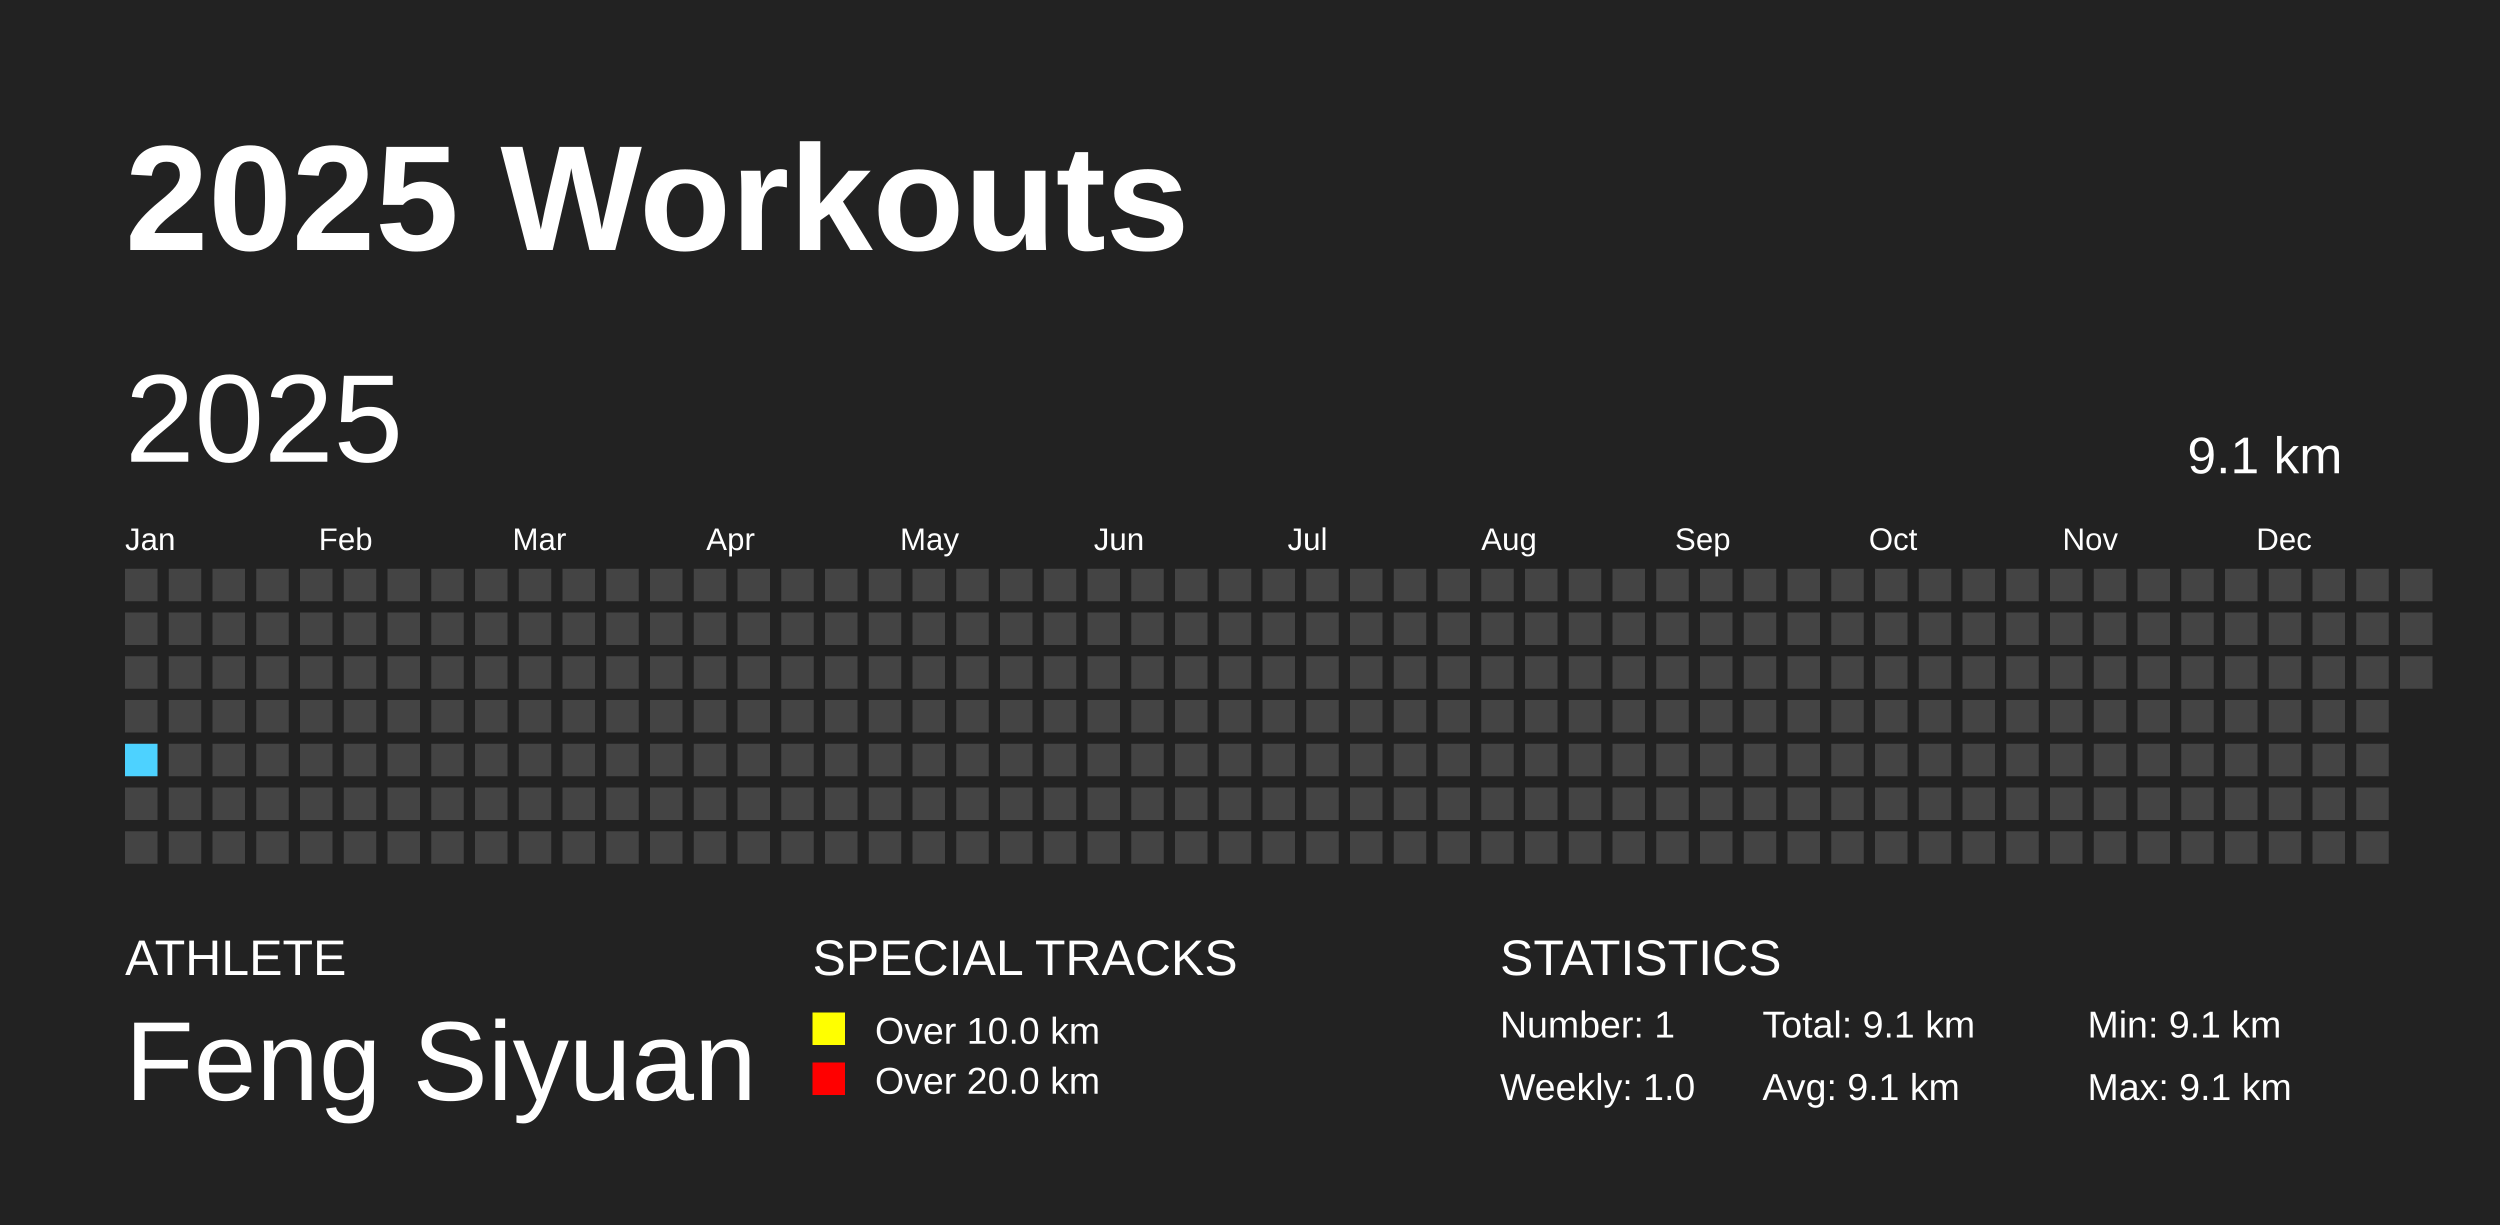
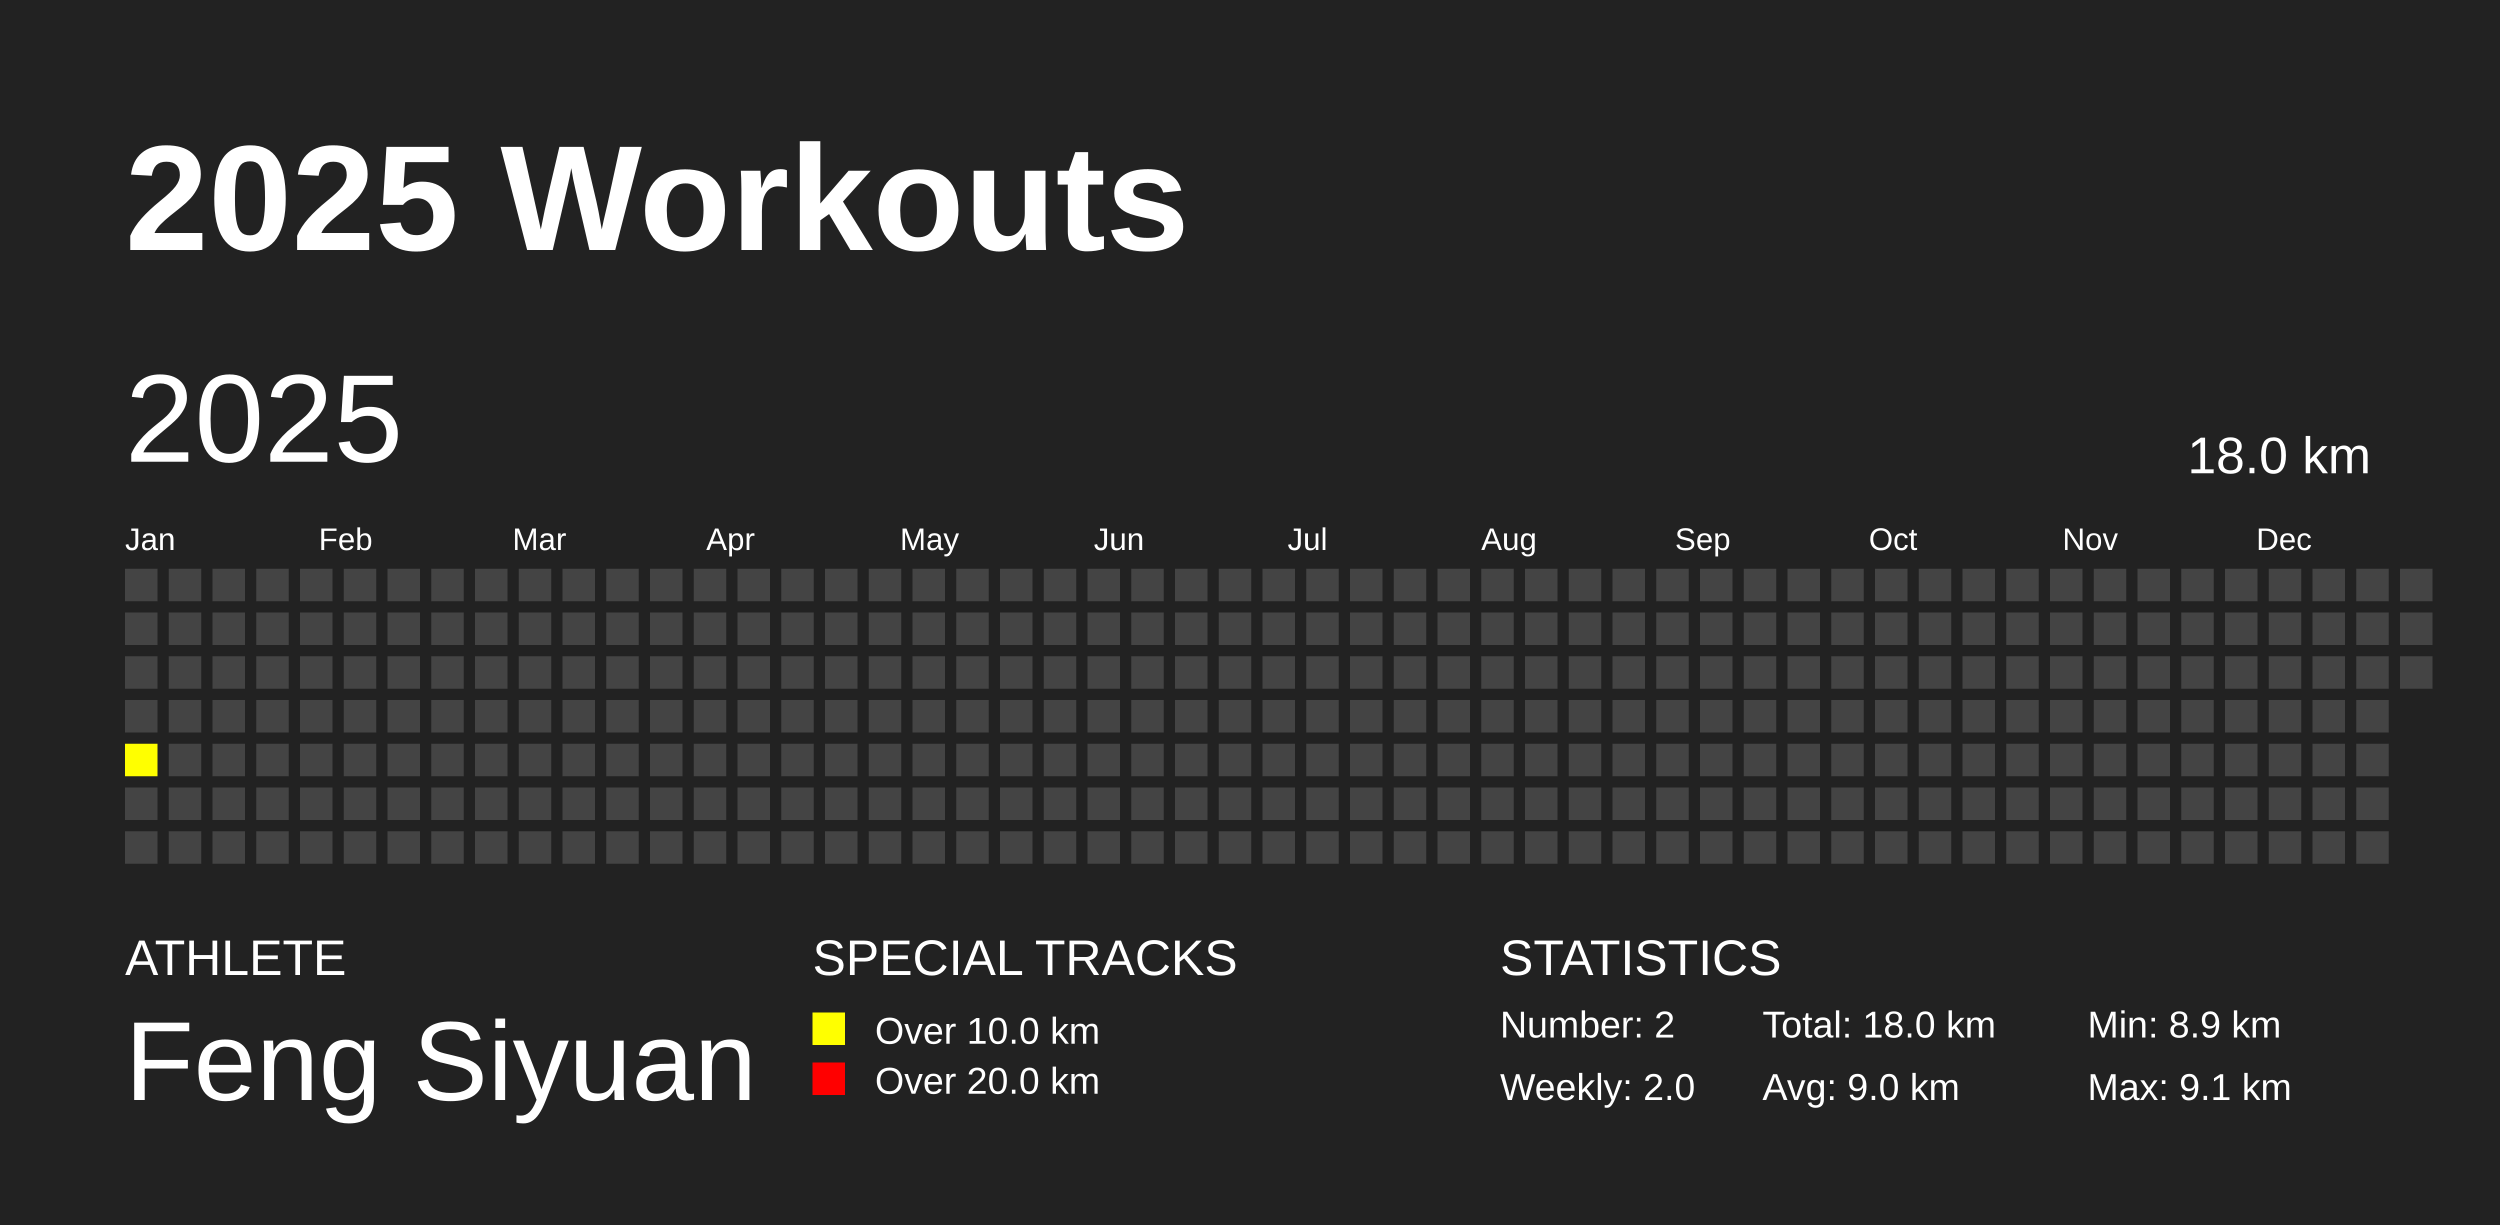
<svg xmlns="http://www.w3.org/2000/svg" baseProfile="full" height="98mm" version="1.1" viewBox="0,0,200,98" width="200mm">
  <defs />
  <rect fill="#222222" height="98" width="200" x="0" y="0" />
  <text fill="#FFFFFF" style="font-size:12px; font-family:Arial; font-weight:bold;" x="10" y="20">2025 Workouts</text>
  <text fill="#FFFFFF" style="font-size:4px; font-family:Arial" x="10" y="78">ATHLETE</text>
  <text fill="#FFFFFF" style="font-size:9px; font-family:Arial" x="10" y="88">Feng Siyuan</text>
  <text fill="#FFFFFF" style="font-size:4px; font-family:Arial" x="65" y="78">SPECIAL TRACKS</text>
  <rect fill="yellow" height="2.6" width="2.6" x="65" y="81" />
  <text fill="#FFFFFF" style="font-size:3px; font-family:Arial" x="70" y="83.5">Over 10.0 km</text>
  <rect fill="red" height="2.6" width="2.6" x="65" y="85" />
  <text fill="#FFFFFF" style="font-size:3px; font-family:Arial" x="70" y="87.5">Over 20.0 km</text>
  <text fill="#FFFFFF" style="font-size:4px; font-family:Arial" x="120" y="78">STATISTICS</text>
-   <text fill="#FFFFFF" style="font-size:3px; font-family:Arial" x="120" y="83">Number: 1</text>
-   <text fill="#FFFFFF" style="font-size:3px; font-family:Arial" x="120" y="88">Weekly: 1.0</text>
-   <text fill="#FFFFFF" style="font-size:3px; font-family:Arial" x="141" y="83">Total: 9.1 km</text>
-   <text fill="#FFFFFF" style="font-size:3px; font-family:Arial" x="141" y="88">Avg: 9.1 km</text>
-   <text fill="#FFFFFF" style="font-size:3px; font-family:Arial" x="167" y="83">Min: 9.1 km</text>
+   <text fill="#FFFFFF" style="font-size:3px; font-family:Arial" x="120" y="83">Number: 2</text>
+   <text fill="#FFFFFF" style="font-size:3px; font-family:Arial" x="120" y="88">Weekly: 2.0</text>
+   <text fill="#FFFFFF" style="font-size:3px; font-family:Arial" x="141" y="83">Total: 18.0 km</text>
+   <text fill="#FFFFFF" style="font-size:3px; font-family:Arial" x="141" y="88">Avg: 9.0 km</text>
+   <text fill="#FFFFFF" style="font-size:3px; font-family:Arial" x="167" y="83">Min: 8.9 km</text>
  <text fill="#FFFFFF" style="font-size:3px; font-family:Arial" x="167" y="88">Max: 9.1 km</text>
  <text dominant-baseline="hanging" fill="#FFFFFF" style="font-size:10.0px; font-family:Arial;" x="10" y="30">2025</text>
-   <text dominant-baseline="hanging" fill="#FFFFFF" style="font-size:4.125px; font-family:Arial;" x="175" y="35">9.1 km</text>
+   <text dominant-baseline="hanging" fill="#FFFFFF" style="font-size:4.125px; font-family:Arial;" x="175" y="35">18.0 km</text>
  <text fill="#FFFFFF" style="font-size:2.5px; font-family:Arial" x="10.0" y="44">Jan</text>
  <text fill="#FFFFFF" style="font-size:2.5px; font-family:Arial" x="25.5" y="44">Feb</text>
  <text fill="#FFFFFF" style="font-size:2.5px; font-family:Arial" x="41.0" y="44">Mar</text>
  <text fill="#FFFFFF" style="font-size:2.5px; font-family:Arial" x="56.5" y="44">Apr</text>
  <text fill="#FFFFFF" style="font-size:2.5px; font-family:Arial" x="72.0" y="44">May</text>
  <text fill="#FFFFFF" style="font-size:2.5px; font-family:Arial" x="87.5" y="44">Jun</text>
  <text fill="#FFFFFF" style="font-size:2.5px; font-family:Arial" x="103.0" y="44">Jul</text>
  <text fill="#FFFFFF" style="font-size:2.5px; font-family:Arial" x="118.5" y="44">Aug</text>
  <text fill="#FFFFFF" style="font-size:2.5px; font-family:Arial" x="134.0" y="44">Sep</text>
  <text fill="#FFFFFF" style="font-size:2.5px; font-family:Arial" x="149.5" y="44">Oct</text>
  <text fill="#FFFFFF" style="font-size:2.5px; font-family:Arial" x="165.0" y="44">Nov</text>
  <text fill="#FFFFFF" style="font-size:2.5px; font-family:Arial" x="180.5" y="44">Dec</text>
  <rect fill="#444444" height="2.6" width="2.6" x="10.0" y="45.5" />
  <rect fill="#444444" height="2.6" width="2.6" x="10.0" y="49.0" />
  <rect fill="#444444" height="2.6" width="2.6" x="10.0" y="52.5" />
  <rect fill="#444444" height="2.6" width="2.6" x="10.0" y="56.0" />
-   <rect fill="#4DD2FF" height="2.6" width="2.6" x="10.0" y="59.5" />
+   <rect fill="yellow" height="2.6" width="2.6" x="10.0" y="59.5" />
  <rect fill="#444444" height="2.6" width="2.6" x="10.0" y="63.0" />
  <rect fill="#444444" height="2.6" width="2.6" x="10.0" y="66.5" />
  <rect fill="#444444" height="2.6" width="2.6" x="13.5" y="45.5" />
  <rect fill="#444444" height="2.6" width="2.6" x="13.5" y="49.0" />
  <rect fill="#444444" height="2.6" width="2.6" x="13.5" y="52.5" />
  <rect fill="#444444" height="2.6" width="2.6" x="13.5" y="56.0" />
  <rect fill="#444444" height="2.6" width="2.6" x="13.5" y="59.5" />
  <rect fill="#444444" height="2.6" width="2.6" x="13.5" y="63.0" />
  <rect fill="#444444" height="2.6" width="2.6" x="13.5" y="66.5" />
  <rect fill="#444444" height="2.6" width="2.6" x="17.0" y="45.5" />
  <rect fill="#444444" height="2.6" width="2.6" x="17.0" y="49.0" />
  <rect fill="#444444" height="2.6" width="2.6" x="17.0" y="52.5" />
  <rect fill="#444444" height="2.6" width="2.6" x="17.0" y="56.0" />
  <rect fill="#444444" height="2.6" width="2.6" x="17.0" y="59.5" />
  <rect fill="#444444" height="2.6" width="2.6" x="17.0" y="63.0" />
  <rect fill="#444444" height="2.6" width="2.6" x="17.0" y="66.5" />
  <rect fill="#444444" height="2.6" width="2.6" x="20.5" y="45.5" />
  <rect fill="#444444" height="2.6" width="2.6" x="20.5" y="49.0" />
  <rect fill="#444444" height="2.6" width="2.6" x="20.5" y="52.5" />
  <rect fill="#444444" height="2.6" width="2.6" x="20.5" y="56.0" />
  <rect fill="#444444" height="2.6" width="2.6" x="20.5" y="59.5" />
  <rect fill="#444444" height="2.6" width="2.6" x="20.5" y="63.0" />
  <rect fill="#444444" height="2.6" width="2.6" x="20.5" y="66.5" />
  <rect fill="#444444" height="2.6" width="2.6" x="24.0" y="45.5" />
  <rect fill="#444444" height="2.6" width="2.6" x="24.0" y="49.0" />
  <rect fill="#444444" height="2.6" width="2.6" x="24.0" y="52.5" />
  <rect fill="#444444" height="2.6" width="2.6" x="24.0" y="56.0" />
  <rect fill="#444444" height="2.6" width="2.6" x="24.0" y="59.5" />
  <rect fill="#444444" height="2.6" width="2.6" x="24.0" y="63.0" />
  <rect fill="#444444" height="2.6" width="2.6" x="24.0" y="66.5" />
  <rect fill="#444444" height="2.6" width="2.6" x="27.5" y="45.5" />
  <rect fill="#444444" height="2.6" width="2.6" x="27.5" y="49.0" />
  <rect fill="#444444" height="2.6" width="2.6" x="27.5" y="52.5" />
  <rect fill="#444444" height="2.6" width="2.6" x="27.5" y="56.0" />
  <rect fill="#444444" height="2.6" width="2.6" x="27.5" y="59.5" />
  <rect fill="#444444" height="2.6" width="2.6" x="27.5" y="63.0" />
  <rect fill="#444444" height="2.6" width="2.6" x="27.5" y="66.5" />
  <rect fill="#444444" height="2.6" width="2.6" x="31.0" y="45.5" />
  <rect fill="#444444" height="2.6" width="2.6" x="31.0" y="49.0" />
  <rect fill="#444444" height="2.6" width="2.6" x="31.0" y="52.5" />
  <rect fill="#444444" height="2.6" width="2.6" x="31.0" y="56.0" />
  <rect fill="#444444" height="2.6" width="2.6" x="31.0" y="59.5" />
  <rect fill="#444444" height="2.6" width="2.6" x="31.0" y="63.0" />
  <rect fill="#444444" height="2.6" width="2.6" x="31.0" y="66.5" />
  <rect fill="#444444" height="2.6" width="2.6" x="34.5" y="45.5" />
  <rect fill="#444444" height="2.6" width="2.6" x="34.5" y="49.0" />
  <rect fill="#444444" height="2.6" width="2.6" x="34.5" y="52.5" />
  <rect fill="#444444" height="2.6" width="2.6" x="34.5" y="56.0" />
  <rect fill="#444444" height="2.6" width="2.6" x="34.5" y="59.5" />
  <rect fill="#444444" height="2.6" width="2.6" x="34.5" y="63.0" />
  <rect fill="#444444" height="2.6" width="2.6" x="34.5" y="66.5" />
  <rect fill="#444444" height="2.6" width="2.6" x="38.0" y="45.5" />
  <rect fill="#444444" height="2.6" width="2.6" x="38.0" y="49.0" />
  <rect fill="#444444" height="2.6" width="2.6" x="38.0" y="52.5" />
  <rect fill="#444444" height="2.6" width="2.6" x="38.0" y="56.0" />
  <rect fill="#444444" height="2.6" width="2.6" x="38.0" y="59.5" />
  <rect fill="#444444" height="2.6" width="2.6" x="38.0" y="63.0" />
  <rect fill="#444444" height="2.6" width="2.6" x="38.0" y="66.5" />
  <rect fill="#444444" height="2.6" width="2.6" x="41.5" y="45.5" />
  <rect fill="#444444" height="2.6" width="2.6" x="41.5" y="49.0" />
  <rect fill="#444444" height="2.6" width="2.6" x="41.5" y="52.5" />
  <rect fill="#444444" height="2.6" width="2.6" x="41.5" y="56.0" />
  <rect fill="#444444" height="2.6" width="2.6" x="41.5" y="59.5" />
  <rect fill="#444444" height="2.6" width="2.6" x="41.5" y="63.0" />
  <rect fill="#444444" height="2.6" width="2.6" x="41.5" y="66.5" />
  <rect fill="#444444" height="2.6" width="2.6" x="45.0" y="45.5" />
  <rect fill="#444444" height="2.6" width="2.6" x="45.0" y="49.0" />
  <rect fill="#444444" height="2.6" width="2.6" x="45.0" y="52.5" />
  <rect fill="#444444" height="2.6" width="2.6" x="45.0" y="56.0" />
  <rect fill="#444444" height="2.6" width="2.6" x="45.0" y="59.5" />
  <rect fill="#444444" height="2.6" width="2.6" x="45.0" y="63.0" />
  <rect fill="#444444" height="2.6" width="2.6" x="45.0" y="66.5" />
  <rect fill="#444444" height="2.6" width="2.6" x="48.5" y="45.5" />
  <rect fill="#444444" height="2.6" width="2.6" x="48.5" y="49.0" />
  <rect fill="#444444" height="2.6" width="2.6" x="48.5" y="52.5" />
  <rect fill="#444444" height="2.6" width="2.6" x="48.5" y="56.0" />
  <rect fill="#444444" height="2.6" width="2.6" x="48.5" y="59.5" />
  <rect fill="#444444" height="2.6" width="2.6" x="48.5" y="63.0" />
  <rect fill="#444444" height="2.6" width="2.6" x="48.5" y="66.5" />
  <rect fill="#444444" height="2.6" width="2.6" x="52.0" y="45.5" />
  <rect fill="#444444" height="2.6" width="2.6" x="52.0" y="49.0" />
  <rect fill="#444444" height="2.6" width="2.6" x="52.0" y="52.5" />
  <rect fill="#444444" height="2.6" width="2.6" x="52.0" y="56.0" />
  <rect fill="#444444" height="2.6" width="2.6" x="52.0" y="59.5" />
  <rect fill="#444444" height="2.6" width="2.6" x="52.0" y="63.0" />
  <rect fill="#444444" height="2.6" width="2.6" x="52.0" y="66.5" />
  <rect fill="#444444" height="2.6" width="2.6" x="55.5" y="45.5" />
  <rect fill="#444444" height="2.6" width="2.6" x="55.5" y="49.0" />
  <rect fill="#444444" height="2.6" width="2.6" x="55.5" y="52.5" />
  <rect fill="#444444" height="2.6" width="2.6" x="55.5" y="56.0" />
  <rect fill="#444444" height="2.6" width="2.6" x="55.5" y="59.5" />
  <rect fill="#444444" height="2.6" width="2.6" x="55.5" y="63.0" />
  <rect fill="#444444" height="2.6" width="2.6" x="55.5" y="66.5" />
  <rect fill="#444444" height="2.6" width="2.6" x="59.0" y="45.5" />
  <rect fill="#444444" height="2.6" width="2.6" x="59.0" y="49.0" />
  <rect fill="#444444" height="2.6" width="2.6" x="59.0" y="52.5" />
  <rect fill="#444444" height="2.6" width="2.6" x="59.0" y="56.0" />
  <rect fill="#444444" height="2.6" width="2.6" x="59.0" y="59.5" />
  <rect fill="#444444" height="2.6" width="2.6" x="59.0" y="63.0" />
  <rect fill="#444444" height="2.6" width="2.6" x="59.0" y="66.5" />
  <rect fill="#444444" height="2.6" width="2.6" x="62.5" y="45.5" />
  <rect fill="#444444" height="2.6" width="2.6" x="62.5" y="49.0" />
  <rect fill="#444444" height="2.6" width="2.6" x="62.5" y="52.5" />
  <rect fill="#444444" height="2.6" width="2.6" x="62.5" y="56.0" />
  <rect fill="#444444" height="2.6" width="2.6" x="62.5" y="59.5" />
  <rect fill="#444444" height="2.6" width="2.6" x="62.5" y="63.0" />
  <rect fill="#444444" height="2.6" width="2.6" x="62.5" y="66.5" />
  <rect fill="#444444" height="2.6" width="2.6" x="66.0" y="45.5" />
  <rect fill="#444444" height="2.6" width="2.6" x="66.0" y="49.0" />
  <rect fill="#444444" height="2.6" width="2.6" x="66.0" y="52.5" />
  <rect fill="#444444" height="2.6" width="2.6" x="66.0" y="56.0" />
  <rect fill="#444444" height="2.6" width="2.6" x="66.0" y="59.5" />
  <rect fill="#444444" height="2.6" width="2.6" x="66.0" y="63.0" />
  <rect fill="#444444" height="2.6" width="2.6" x="66.0" y="66.5" />
  <rect fill="#444444" height="2.6" width="2.6" x="69.5" y="45.5" />
  <rect fill="#444444" height="2.6" width="2.6" x="69.5" y="49.0" />
  <rect fill="#444444" height="2.6" width="2.6" x="69.5" y="52.5" />
  <rect fill="#444444" height="2.6" width="2.6" x="69.5" y="56.0" />
  <rect fill="#444444" height="2.6" width="2.6" x="69.5" y="59.5" />
  <rect fill="#444444" height="2.6" width="2.6" x="69.5" y="63.0" />
  <rect fill="#444444" height="2.6" width="2.6" x="69.5" y="66.5" />
  <rect fill="#444444" height="2.6" width="2.6" x="73.0" y="45.5" />
  <rect fill="#444444" height="2.6" width="2.6" x="73.0" y="49.0" />
  <rect fill="#444444" height="2.6" width="2.6" x="73.0" y="52.5" />
  <rect fill="#444444" height="2.6" width="2.6" x="73.0" y="56.0" />
  <rect fill="#444444" height="2.6" width="2.6" x="73.0" y="59.5" />
  <rect fill="#444444" height="2.6" width="2.6" x="73.0" y="63.0" />
  <rect fill="#444444" height="2.6" width="2.6" x="73.0" y="66.5" />
  <rect fill="#444444" height="2.6" width="2.6" x="76.5" y="45.5" />
  <rect fill="#444444" height="2.6" width="2.6" x="76.5" y="49.0" />
  <rect fill="#444444" height="2.6" width="2.6" x="76.5" y="52.5" />
  <rect fill="#444444" height="2.6" width="2.6" x="76.5" y="56.0" />
  <rect fill="#444444" height="2.6" width="2.6" x="76.5" y="59.5" />
  <rect fill="#444444" height="2.6" width="2.6" x="76.5" y="63.0" />
  <rect fill="#444444" height="2.6" width="2.6" x="76.5" y="66.5" />
  <rect fill="#444444" height="2.6" width="2.6" x="80.0" y="45.5" />
  <rect fill="#444444" height="2.6" width="2.6" x="80.0" y="49.0" />
  <rect fill="#444444" height="2.6" width="2.6" x="80.0" y="52.5" />
  <rect fill="#444444" height="2.6" width="2.6" x="80.0" y="56.0" />
  <rect fill="#444444" height="2.6" width="2.6" x="80.0" y="59.5" />
  <rect fill="#444444" height="2.6" width="2.6" x="80.0" y="63.0" />
  <rect fill="#444444" height="2.6" width="2.6" x="80.0" y="66.5" />
  <rect fill="#444444" height="2.6" width="2.6" x="83.5" y="45.5" />
  <rect fill="#444444" height="2.6" width="2.6" x="83.5" y="49.0" />
  <rect fill="#444444" height="2.6" width="2.6" x="83.5" y="52.5" />
  <rect fill="#444444" height="2.6" width="2.6" x="83.5" y="56.0" />
  <rect fill="#444444" height="2.6" width="2.6" x="83.5" y="59.5" />
  <rect fill="#444444" height="2.6" width="2.6" x="83.5" y="63.0" />
  <rect fill="#444444" height="2.6" width="2.6" x="83.5" y="66.5" />
  <rect fill="#444444" height="2.6" width="2.6" x="87.0" y="45.5" />
  <rect fill="#444444" height="2.6" width="2.6" x="87.0" y="49.0" />
  <rect fill="#444444" height="2.6" width="2.6" x="87.0" y="52.5" />
  <rect fill="#444444" height="2.6" width="2.6" x="87.0" y="56.0" />
  <rect fill="#444444" height="2.6" width="2.6" x="87.0" y="59.5" />
  <rect fill="#444444" height="2.6" width="2.6" x="87.0" y="63.0" />
  <rect fill="#444444" height="2.6" width="2.6" x="87.0" y="66.5" />
  <rect fill="#444444" height="2.6" width="2.6" x="90.5" y="45.5" />
  <rect fill="#444444" height="2.6" width="2.6" x="90.5" y="49.0" />
  <rect fill="#444444" height="2.6" width="2.6" x="90.5" y="52.5" />
  <rect fill="#444444" height="2.6" width="2.6" x="90.5" y="56.0" />
  <rect fill="#444444" height="2.6" width="2.6" x="90.5" y="59.5" />
  <rect fill="#444444" height="2.6" width="2.6" x="90.5" y="63.0" />
  <rect fill="#444444" height="2.6" width="2.6" x="90.5" y="66.5" />
  <rect fill="#444444" height="2.6" width="2.6" x="94.0" y="45.5" />
  <rect fill="#444444" height="2.6" width="2.6" x="94.0" y="49.0" />
  <rect fill="#444444" height="2.6" width="2.6" x="94.0" y="52.5" />
  <rect fill="#444444" height="2.6" width="2.6" x="94.0" y="56.0" />
  <rect fill="#444444" height="2.6" width="2.6" x="94.0" y="59.5" />
  <rect fill="#444444" height="2.6" width="2.6" x="94.0" y="63.0" />
  <rect fill="#444444" height="2.6" width="2.6" x="94.0" y="66.5" />
  <rect fill="#444444" height="2.6" width="2.6" x="97.5" y="45.5" />
  <rect fill="#444444" height="2.6" width="2.6" x="97.5" y="49.0" />
  <rect fill="#444444" height="2.6" width="2.6" x="97.5" y="52.5" />
  <rect fill="#444444" height="2.6" width="2.6" x="97.5" y="56.0" />
  <rect fill="#444444" height="2.6" width="2.6" x="97.5" y="59.5" />
  <rect fill="#444444" height="2.6" width="2.6" x="97.5" y="63.0" />
  <rect fill="#444444" height="2.6" width="2.6" x="97.5" y="66.5" />
  <rect fill="#444444" height="2.6" width="2.6" x="101.0" y="45.5" />
  <rect fill="#444444" height="2.6" width="2.6" x="101.0" y="49.0" />
  <rect fill="#444444" height="2.6" width="2.6" x="101.0" y="52.5" />
  <rect fill="#444444" height="2.6" width="2.6" x="101.0" y="56.0" />
  <rect fill="#444444" height="2.6" width="2.6" x="101.0" y="59.5" />
  <rect fill="#444444" height="2.6" width="2.6" x="101.0" y="63.0" />
  <rect fill="#444444" height="2.6" width="2.6" x="101.0" y="66.5" />
  <rect fill="#444444" height="2.6" width="2.6" x="104.5" y="45.5" />
  <rect fill="#444444" height="2.6" width="2.6" x="104.5" y="49.0" />
  <rect fill="#444444" height="2.6" width="2.6" x="104.5" y="52.5" />
  <rect fill="#444444" height="2.6" width="2.6" x="104.5" y="56.0" />
  <rect fill="#444444" height="2.6" width="2.6" x="104.5" y="59.5" />
  <rect fill="#444444" height="2.6" width="2.6" x="104.5" y="63.0" />
  <rect fill="#444444" height="2.6" width="2.6" x="104.5" y="66.5" />
  <rect fill="#444444" height="2.6" width="2.6" x="108.0" y="45.5" />
  <rect fill="#444444" height="2.6" width="2.6" x="108.0" y="49.0" />
  <rect fill="#444444" height="2.6" width="2.6" x="108.0" y="52.5" />
  <rect fill="#444444" height="2.6" width="2.6" x="108.0" y="56.0" />
  <rect fill="#444444" height="2.6" width="2.6" x="108.0" y="59.5" />
  <rect fill="#444444" height="2.6" width="2.6" x="108.0" y="63.0" />
  <rect fill="#444444" height="2.6" width="2.6" x="108.0" y="66.5" />
  <rect fill="#444444" height="2.6" width="2.6" x="111.5" y="45.5" />
  <rect fill="#444444" height="2.6" width="2.6" x="111.5" y="49.0" />
  <rect fill="#444444" height="2.6" width="2.6" x="111.5" y="52.5" />
  <rect fill="#444444" height="2.6" width="2.6" x="111.5" y="56.0" />
  <rect fill="#444444" height="2.6" width="2.6" x="111.5" y="59.5" />
  <rect fill="#444444" height="2.6" width="2.6" x="111.5" y="63.0" />
  <rect fill="#444444" height="2.6" width="2.6" x="111.5" y="66.5" />
  <rect fill="#444444" height="2.6" width="2.6" x="115.0" y="45.5" />
  <rect fill="#444444" height="2.6" width="2.6" x="115.0" y="49.0" />
  <rect fill="#444444" height="2.6" width="2.6" x="115.0" y="52.5" />
  <rect fill="#444444" height="2.6" width="2.6" x="115.0" y="56.0" />
  <rect fill="#444444" height="2.6" width="2.6" x="115.0" y="59.5" />
  <rect fill="#444444" height="2.6" width="2.6" x="115.0" y="63.0" />
  <rect fill="#444444" height="2.6" width="2.6" x="115.0" y="66.5" />
  <rect fill="#444444" height="2.6" width="2.6" x="118.5" y="45.5" />
  <rect fill="#444444" height="2.6" width="2.6" x="118.5" y="49.0" />
  <rect fill="#444444" height="2.6" width="2.6" x="118.5" y="52.5" />
  <rect fill="#444444" height="2.6" width="2.6" x="118.5" y="56.0" />
  <rect fill="#444444" height="2.6" width="2.6" x="118.5" y="59.5" />
  <rect fill="#444444" height="2.6" width="2.6" x="118.5" y="63.0" />
  <rect fill="#444444" height="2.6" width="2.6" x="118.5" y="66.5" />
  <rect fill="#444444" height="2.6" width="2.6" x="122.0" y="45.5" />
  <rect fill="#444444" height="2.6" width="2.6" x="122.0" y="49.0" />
  <rect fill="#444444" height="2.6" width="2.6" x="122.0" y="52.5" />
  <rect fill="#444444" height="2.6" width="2.6" x="122.0" y="56.0" />
  <rect fill="#444444" height="2.6" width="2.6" x="122.0" y="59.5" />
  <rect fill="#444444" height="2.6" width="2.6" x="122.0" y="63.0" />
  <rect fill="#444444" height="2.6" width="2.6" x="122.0" y="66.5" />
  <rect fill="#444444" height="2.6" width="2.6" x="125.5" y="45.5" />
  <rect fill="#444444" height="2.6" width="2.6" x="125.5" y="49.0" />
  <rect fill="#444444" height="2.6" width="2.6" x="125.5" y="52.5" />
  <rect fill="#444444" height="2.6" width="2.6" x="125.5" y="56.0" />
  <rect fill="#444444" height="2.6" width="2.6" x="125.5" y="59.5" />
  <rect fill="#444444" height="2.6" width="2.6" x="125.5" y="63.0" />
  <rect fill="#444444" height="2.6" width="2.6" x="125.5" y="66.5" />
  <rect fill="#444444" height="2.6" width="2.6" x="129.0" y="45.5" />
  <rect fill="#444444" height="2.6" width="2.6" x="129.0" y="49.0" />
  <rect fill="#444444" height="2.6" width="2.6" x="129.0" y="52.5" />
  <rect fill="#444444" height="2.6" width="2.6" x="129.0" y="56.0" />
  <rect fill="#444444" height="2.6" width="2.6" x="129.0" y="59.5" />
  <rect fill="#444444" height="2.6" width="2.6" x="129.0" y="63.0" />
  <rect fill="#444444" height="2.6" width="2.6" x="129.0" y="66.5" />
  <rect fill="#444444" height="2.6" width="2.6" x="132.5" y="45.5" />
  <rect fill="#444444" height="2.6" width="2.6" x="132.5" y="49.0" />
  <rect fill="#444444" height="2.6" width="2.6" x="132.5" y="52.5" />
  <rect fill="#444444" height="2.6" width="2.6" x="132.5" y="56.0" />
  <rect fill="#444444" height="2.6" width="2.6" x="132.5" y="59.5" />
  <rect fill="#444444" height="2.6" width="2.6" x="132.5" y="63.0" />
  <rect fill="#444444" height="2.6" width="2.6" x="132.5" y="66.5" />
  <rect fill="#444444" height="2.6" width="2.6" x="136.0" y="45.5" />
  <rect fill="#444444" height="2.6" width="2.6" x="136.0" y="49.0" />
  <rect fill="#444444" height="2.6" width="2.6" x="136.0" y="52.5" />
  <rect fill="#444444" height="2.6" width="2.6" x="136.0" y="56.0" />
  <rect fill="#444444" height="2.6" width="2.6" x="136.0" y="59.5" />
  <rect fill="#444444" height="2.6" width="2.6" x="136.0" y="63.0" />
  <rect fill="#444444" height="2.6" width="2.6" x="136.0" y="66.5" />
  <rect fill="#444444" height="2.6" width="2.6" x="139.5" y="45.5" />
  <rect fill="#444444" height="2.6" width="2.6" x="139.5" y="49.0" />
  <rect fill="#444444" height="2.6" width="2.6" x="139.5" y="52.5" />
  <rect fill="#444444" height="2.6" width="2.6" x="139.5" y="56.0" />
  <rect fill="#444444" height="2.6" width="2.6" x="139.5" y="59.5" />
  <rect fill="#444444" height="2.6" width="2.6" x="139.5" y="63.0" />
  <rect fill="#444444" height="2.6" width="2.6" x="139.5" y="66.5" />
  <rect fill="#444444" height="2.6" width="2.6" x="143.0" y="45.5" />
  <rect fill="#444444" height="2.6" width="2.6" x="143.0" y="49.0" />
  <rect fill="#444444" height="2.6" width="2.6" x="143.0" y="52.5" />
  <rect fill="#444444" height="2.6" width="2.6" x="143.0" y="56.0" />
  <rect fill="#444444" height="2.6" width="2.6" x="143.0" y="59.5" />
  <rect fill="#444444" height="2.6" width="2.6" x="143.0" y="63.0" />
  <rect fill="#444444" height="2.6" width="2.6" x="143.0" y="66.5" />
  <rect fill="#444444" height="2.6" width="2.6" x="146.5" y="45.5" />
  <rect fill="#444444" height="2.6" width="2.6" x="146.5" y="49.0" />
  <rect fill="#444444" height="2.6" width="2.6" x="146.5" y="52.5" />
  <rect fill="#444444" height="2.6" width="2.6" x="146.5" y="56.0" />
  <rect fill="#444444" height="2.6" width="2.6" x="146.5" y="59.5" />
  <rect fill="#444444" height="2.6" width="2.6" x="146.5" y="63.0" />
  <rect fill="#444444" height="2.6" width="2.6" x="146.5" y="66.5" />
  <rect fill="#444444" height="2.6" width="2.6" x="150.0" y="45.5" />
  <rect fill="#444444" height="2.6" width="2.6" x="150.0" y="49.0" />
  <rect fill="#444444" height="2.6" width="2.6" x="150.0" y="52.5" />
  <rect fill="#444444" height="2.6" width="2.6" x="150.0" y="56.0" />
  <rect fill="#444444" height="2.6" width="2.6" x="150.0" y="59.5" />
  <rect fill="#444444" height="2.6" width="2.6" x="150.0" y="63.0" />
  <rect fill="#444444" height="2.6" width="2.6" x="150.0" y="66.5" />
  <rect fill="#444444" height="2.6" width="2.6" x="153.5" y="45.5" />
  <rect fill="#444444" height="2.6" width="2.6" x="153.5" y="49.0" />
  <rect fill="#444444" height="2.6" width="2.6" x="153.5" y="52.5" />
  <rect fill="#444444" height="2.6" width="2.6" x="153.5" y="56.0" />
  <rect fill="#444444" height="2.6" width="2.6" x="153.5" y="59.5" />
  <rect fill="#444444" height="2.6" width="2.6" x="153.5" y="63.0" />
  <rect fill="#444444" height="2.6" width="2.6" x="153.5" y="66.5" />
  <rect fill="#444444" height="2.6" width="2.6" x="157.0" y="45.5" />
  <rect fill="#444444" height="2.6" width="2.6" x="157.0" y="49.0" />
  <rect fill="#444444" height="2.6" width="2.6" x="157.0" y="52.5" />
  <rect fill="#444444" height="2.6" width="2.6" x="157.0" y="56.0" />
  <rect fill="#444444" height="2.6" width="2.6" x="157.0" y="59.5" />
  <rect fill="#444444" height="2.6" width="2.6" x="157.0" y="63.0" />
  <rect fill="#444444" height="2.6" width="2.6" x="157.0" y="66.5" />
  <rect fill="#444444" height="2.6" width="2.6" x="160.5" y="45.5" />
  <rect fill="#444444" height="2.6" width="2.6" x="160.5" y="49.0" />
  <rect fill="#444444" height="2.6" width="2.6" x="160.5" y="52.5" />
  <rect fill="#444444" height="2.6" width="2.6" x="160.5" y="56.0" />
  <rect fill="#444444" height="2.6" width="2.6" x="160.5" y="59.5" />
  <rect fill="#444444" height="2.6" width="2.6" x="160.5" y="63.0" />
  <rect fill="#444444" height="2.6" width="2.6" x="160.5" y="66.5" />
  <rect fill="#444444" height="2.6" width="2.6" x="164.0" y="45.5" />
  <rect fill="#444444" height="2.6" width="2.6" x="164.0" y="49.0" />
  <rect fill="#444444" height="2.6" width="2.6" x="164.0" y="52.5" />
  <rect fill="#444444" height="2.6" width="2.6" x="164.0" y="56.0" />
  <rect fill="#444444" height="2.6" width="2.6" x="164.0" y="59.5" />
  <rect fill="#444444" height="2.6" width="2.6" x="164.0" y="63.0" />
  <rect fill="#444444" height="2.6" width="2.6" x="164.0" y="66.5" />
  <rect fill="#444444" height="2.6" width="2.6" x="167.5" y="45.5" />
  <rect fill="#444444" height="2.6" width="2.6" x="167.5" y="49.0" />
  <rect fill="#444444" height="2.6" width="2.6" x="167.5" y="52.5" />
  <rect fill="#444444" height="2.6" width="2.6" x="167.5" y="56.0" />
  <rect fill="#444444" height="2.6" width="2.6" x="167.5" y="59.5" />
  <rect fill="#444444" height="2.6" width="2.6" x="167.5" y="63.0" />
  <rect fill="#444444" height="2.6" width="2.6" x="167.5" y="66.5" />
  <rect fill="#444444" height="2.6" width="2.6" x="171.0" y="45.5" />
  <rect fill="#444444" height="2.6" width="2.6" x="171.0" y="49.0" />
  <rect fill="#444444" height="2.6" width="2.6" x="171.0" y="52.5" />
  <rect fill="#444444" height="2.6" width="2.6" x="171.0" y="56.0" />
  <rect fill="#444444" height="2.6" width="2.6" x="171.0" y="59.5" />
  <rect fill="#444444" height="2.6" width="2.6" x="171.0" y="63.0" />
  <rect fill="#444444" height="2.6" width="2.6" x="171.0" y="66.5" />
  <rect fill="#444444" height="2.6" width="2.6" x="174.5" y="45.5" />
  <rect fill="#444444" height="2.6" width="2.6" x="174.5" y="49.0" />
  <rect fill="#444444" height="2.6" width="2.6" x="174.5" y="52.5" />
  <rect fill="#444444" height="2.6" width="2.6" x="174.5" y="56.0" />
  <rect fill="#444444" height="2.6" width="2.6" x="174.5" y="59.5" />
  <rect fill="#444444" height="2.6" width="2.6" x="174.5" y="63.0" />
  <rect fill="#444444" height="2.6" width="2.6" x="174.5" y="66.5" />
  <rect fill="#444444" height="2.6" width="2.6" x="178.0" y="45.5" />
  <rect fill="#444444" height="2.6" width="2.6" x="178.0" y="49.0" />
  <rect fill="#444444" height="2.6" width="2.6" x="178.0" y="52.5" />
  <rect fill="#444444" height="2.6" width="2.6" x="178.0" y="56.0" />
  <rect fill="#444444" height="2.6" width="2.6" x="178.0" y="59.5" />
  <rect fill="#444444" height="2.6" width="2.6" x="178.0" y="63.0" />
  <rect fill="#444444" height="2.6" width="2.6" x="178.0" y="66.5" />
  <rect fill="#444444" height="2.6" width="2.6" x="181.5" y="45.5" />
  <rect fill="#444444" height="2.6" width="2.6" x="181.5" y="49.0" />
  <rect fill="#444444" height="2.6" width="2.6" x="181.5" y="52.5" />
  <rect fill="#444444" height="2.6" width="2.6" x="181.5" y="56.0" />
  <rect fill="#444444" height="2.6" width="2.6" x="181.5" y="59.5" />
  <rect fill="#444444" height="2.6" width="2.6" x="181.5" y="63.0" />
  <rect fill="#444444" height="2.6" width="2.6" x="181.5" y="66.5" />
  <rect fill="#444444" height="2.6" width="2.6" x="185.0" y="45.5" />
  <rect fill="#444444" height="2.6" width="2.6" x="185.0" y="49.0" />
  <rect fill="#444444" height="2.6" width="2.6" x="185.0" y="52.5" />
  <rect fill="#444444" height="2.6" width="2.6" x="185.0" y="56.0" />
  <rect fill="#444444" height="2.6" width="2.6" x="185.0" y="59.5" />
  <rect fill="#444444" height="2.6" width="2.6" x="185.0" y="63.0" />
  <rect fill="#444444" height="2.6" width="2.6" x="185.0" y="66.5" />
  <rect fill="#444444" height="2.6" width="2.6" x="188.5" y="45.5" />
  <rect fill="#444444" height="2.6" width="2.6" x="188.5" y="49.0" />
  <rect fill="#444444" height="2.6" width="2.6" x="188.5" y="52.5" />
  <rect fill="#444444" height="2.6" width="2.6" x="188.5" y="56.0" />
  <rect fill="#444444" height="2.6" width="2.6" x="188.5" y="59.5" />
  <rect fill="#444444" height="2.6" width="2.6" x="188.5" y="63.0" />
  <rect fill="#444444" height="2.6" width="2.6" x="188.5" y="66.5" />
  <rect fill="#444444" height="2.6" width="2.6" x="192.0" y="45.5" />
  <rect fill="#444444" height="2.6" width="2.6" x="192.0" y="49.0" />
  <rect fill="#444444" height="2.6" width="2.6" x="192.0" y="52.5" />
</svg>
